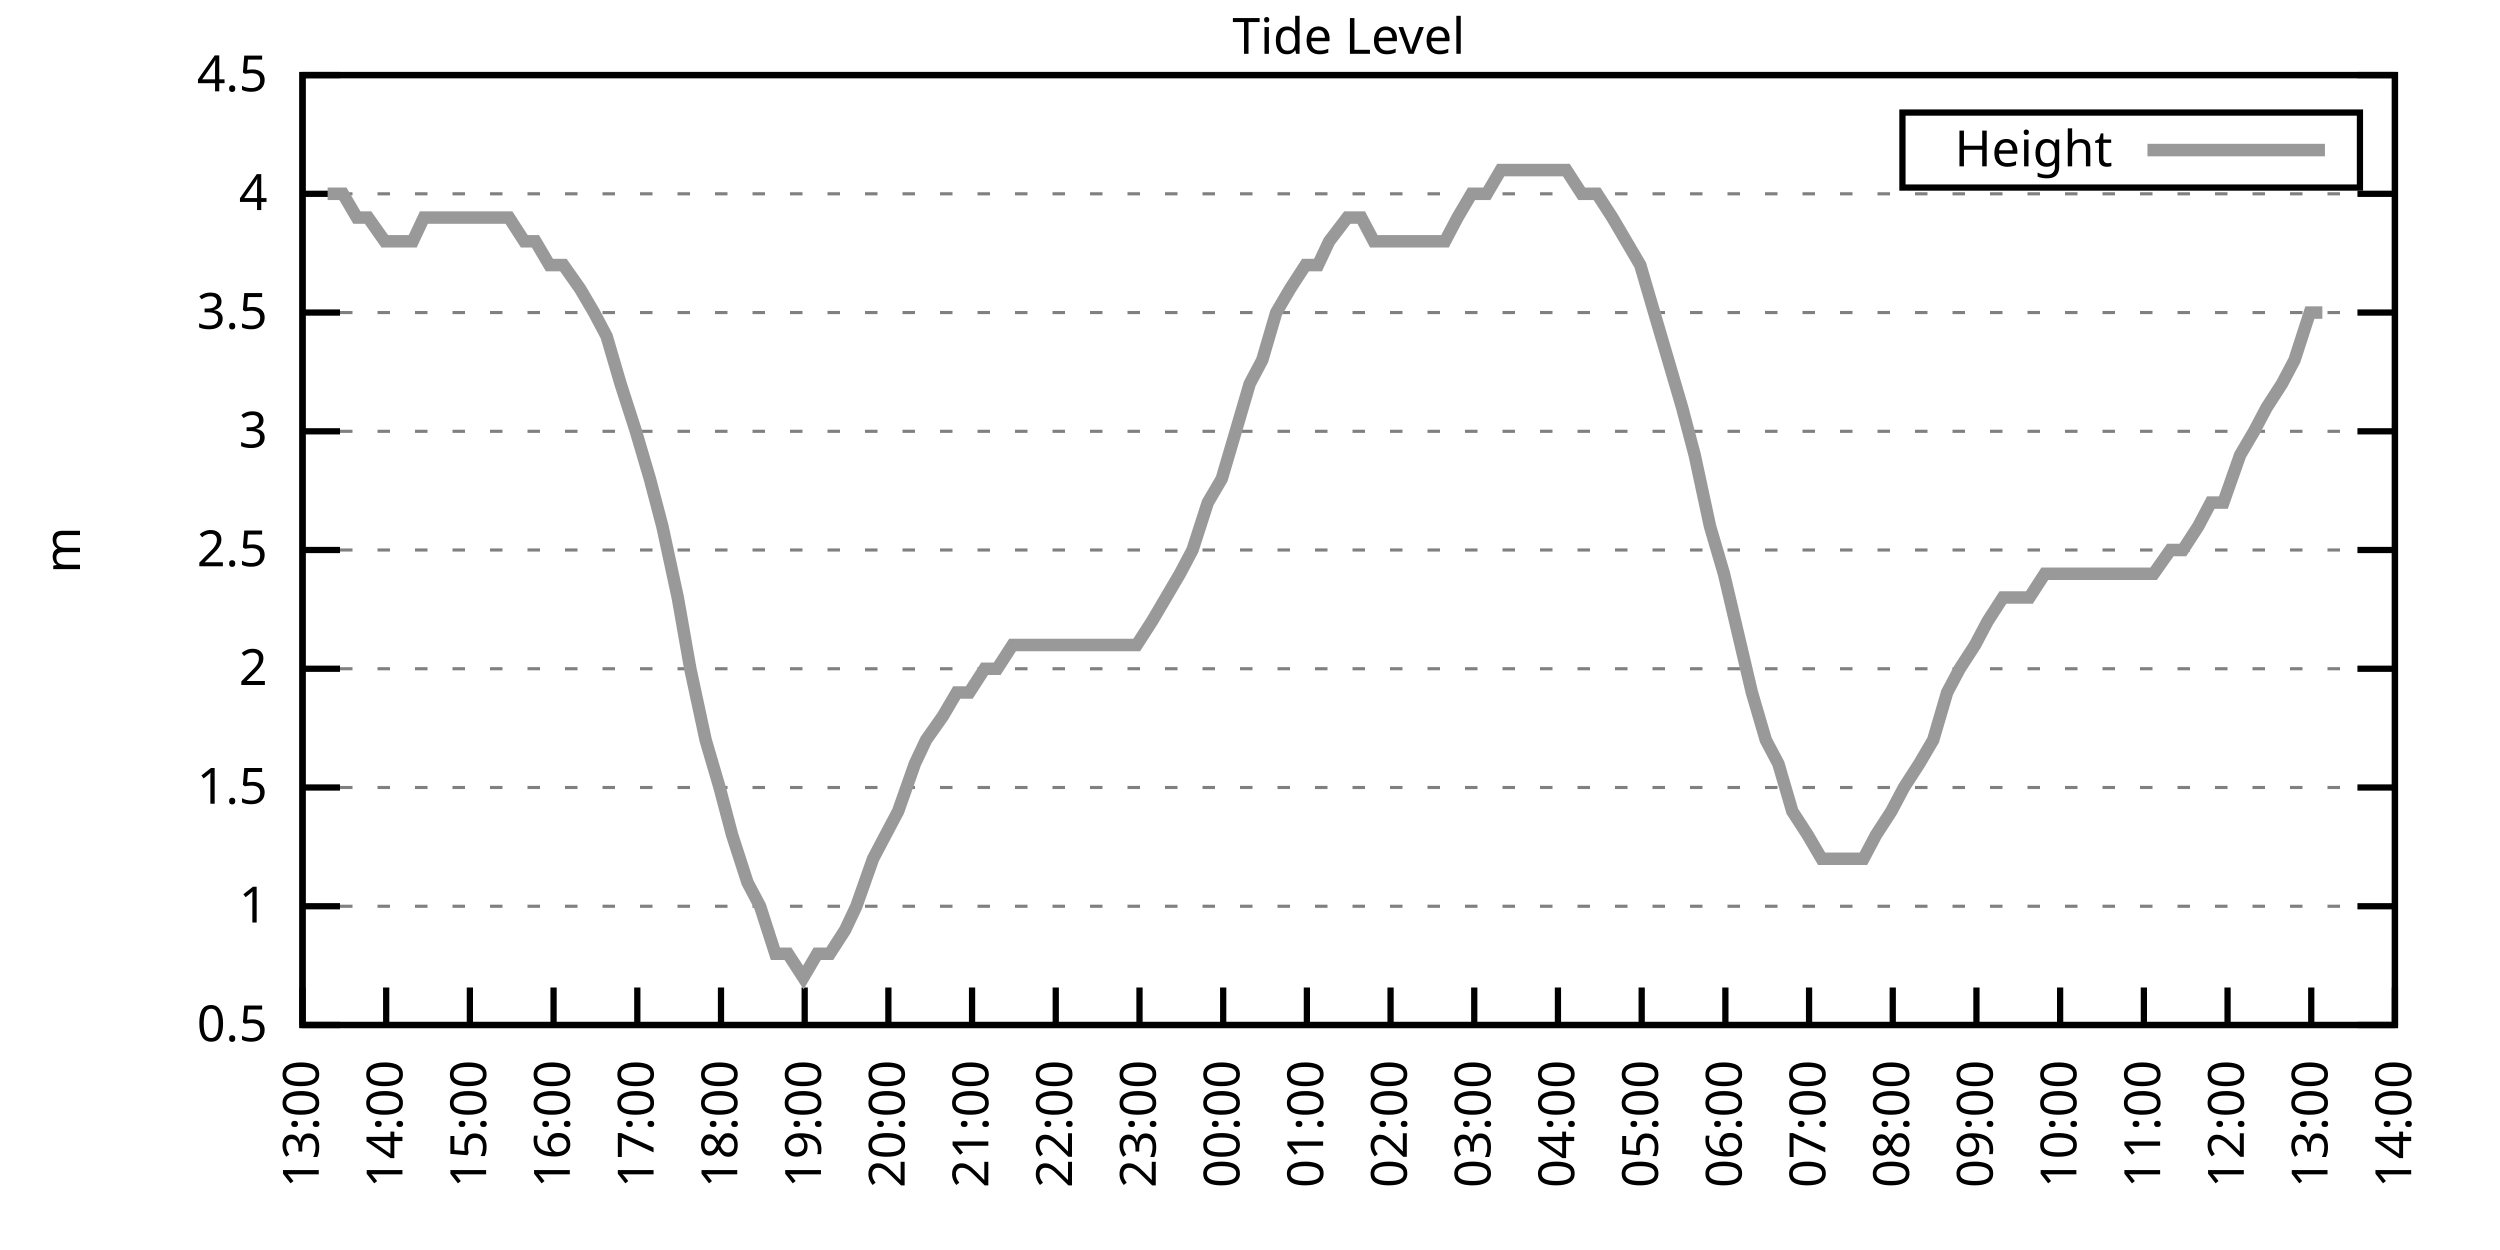
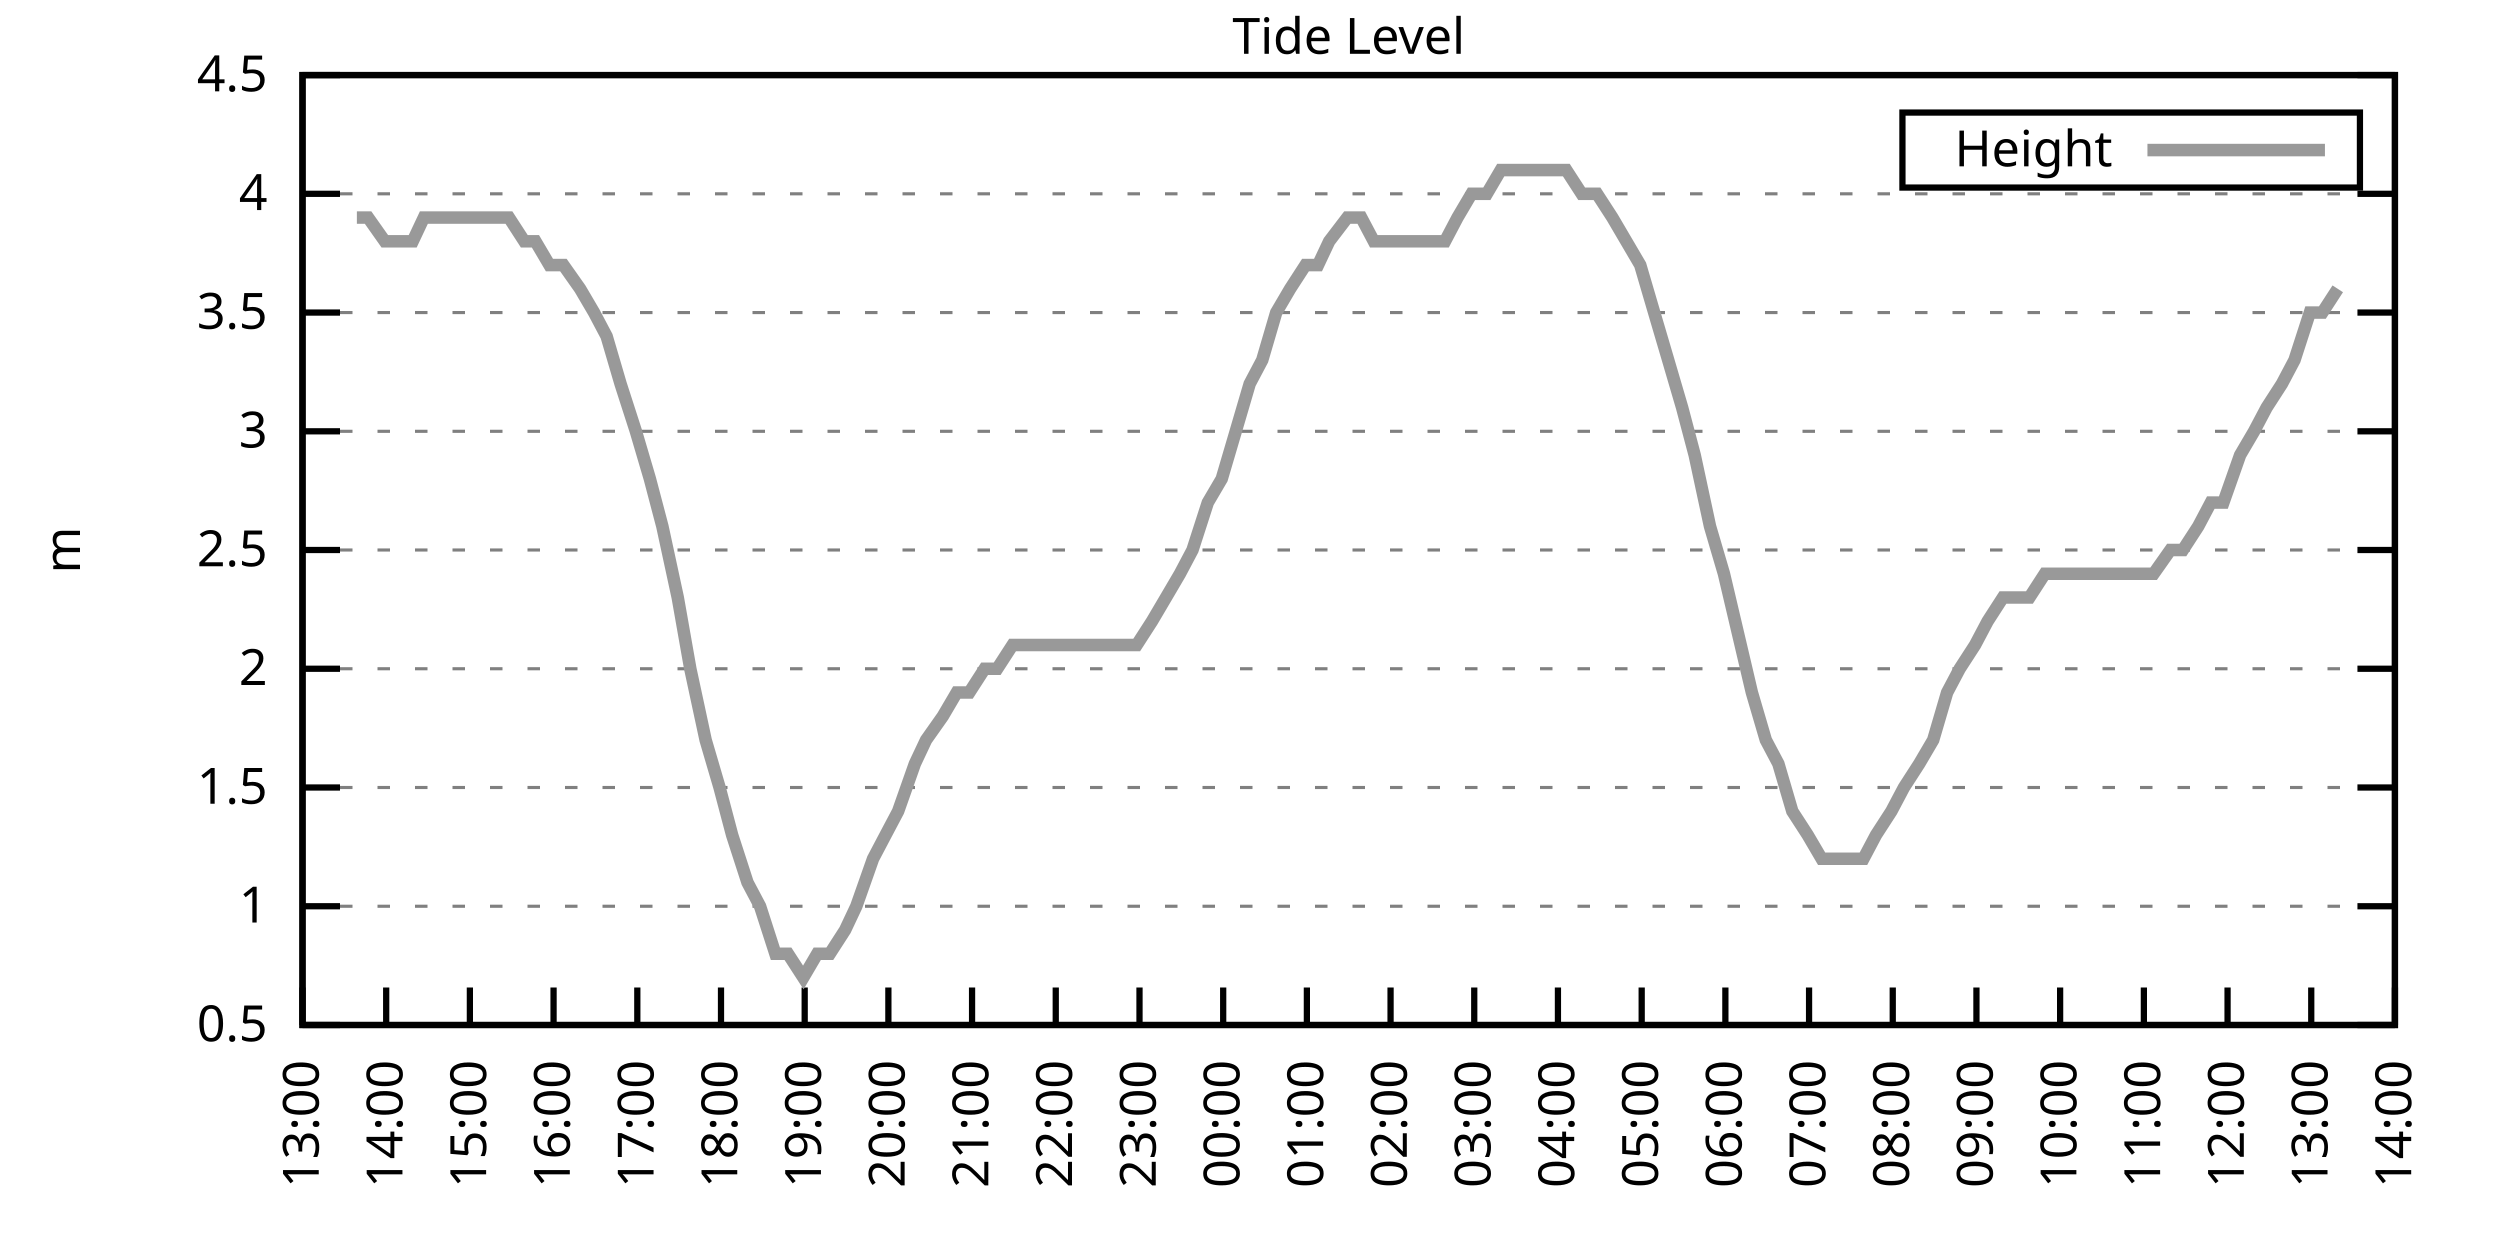
<svg xmlns="http://www.w3.org/2000/svg" xmlns:xlink="http://www.w3.org/1999/xlink" width="400" height="200" viewBox="0 0 400 200">
  <g id="gnuplot_canvas">
    <rect x="0" y="0" width="400" height="200" fill="none" />
    <defs>
      <circle id="gpDot" r="0.5" stroke-width="0.5" stroke="currentColor" />
      <path id="gpPt0" stroke-width="0.333" stroke="currentColor" d="M-1,0 h2 M0,-1 v2" />
      <path id="gpPt1" stroke-width="0.333" stroke="currentColor" d="M-1,-1 L1,1 M1,-1 L-1,1" />
      <path id="gpPt2" stroke-width="0.333" stroke="currentColor" d="M-1,0 L1,0 M0,-1 L0,1 M-1,-1 L1,1 M-1,1 L1,-1" />
      <rect id="gpPt3" stroke-width="0.333" stroke="currentColor" x="-1" y="-1" width="2" height="2" />
      <rect id="gpPt4" stroke-width="0.333" stroke="currentColor" fill="currentColor" x="-1" y="-1" width="2" height="2" />
      <circle id="gpPt5" stroke-width="0.333" stroke="currentColor" cx="0" cy="0" r="1" />
      <use xlink:href="#gpPt5" id="gpPt6" fill="currentColor" stroke="none" />
      <path id="gpPt7" stroke-width="0.333" stroke="currentColor" d="M0,-1.33 L-1.33,0.67 L1.33,0.67 z" />
      <use xlink:href="#gpPt7" id="gpPt8" fill="currentColor" stroke="none" />
      <use xlink:href="#gpPt7" id="gpPt9" stroke="currentColor" transform="rotate(180)" />
      <use xlink:href="#gpPt9" id="gpPt10" fill="currentColor" stroke="none" />
      <use xlink:href="#gpPt3" id="gpPt11" stroke="currentColor" transform="rotate(45)" />
      <use xlink:href="#gpPt11" id="gpPt12" fill="currentColor" stroke="none" />
      <path id="gpPt13" stroke-width="0.333" stroke="currentColor" d="M0,1.330 L1.265,0.411 L0.782,-1.067 L-0.782,-1.076 L-1.265,0.411 z" />
      <use xlink:href="#gpPt13" id="gpPt14" fill="currentColor" stroke="none" />
      <filter id="textbox" filterUnits="objectBoundingBox" x="0" y="0" height="1" width="1">
        <feFlood flood-color="white" flood-opacity="1" result="bgnd" />
        <feComposite in="SourceGraphic" in2="bgnd" operator="atop" />
      </filter>
      <filter id="greybox" filterUnits="objectBoundingBox" x="0" y="0" height="1" width="1">
        <feFlood flood-color="lightgrey" flood-opacity="1" result="grey" />
        <feComposite in="SourceGraphic" in2="grey" operator="atop" />
      </filter>
    </defs>
    <g fill="none" color="white" stroke="currentColor" stroke-width="1.00" stroke-linecap="butt" stroke-linejoin="miter">
</g>
    <g fill="none" color="black" stroke="currentColor" stroke-width="1.00" stroke-linecap="butt" stroke-linejoin="miter">
      <g stroke="none" shape-rendering="crispEdges">
        <polygon fill="rgb(255, 255, 255)" points="48.40,164.00 383.18,164.00 383.18,12.02 48.40,12.02 " />
      </g>
    </g>
    <g fill="none" color="black" stroke="currentColor" stroke-width="1.00" stroke-linecap="butt" stroke-linejoin="miter">
</g>
    <g fill="none" color="black" stroke="black" stroke-width="0.50" stroke-linecap="butt" stroke-linejoin="miter">
</g>
    <g fill="none" color="gray" stroke="currentColor" stroke-width="0.50" stroke-linecap="butt" stroke-linejoin="miter">
      <path stroke="gray" stroke-dasharray="2,4" class="gridline" d="M48.40,164.00 L383.19,164.00  " />
    </g>
    <g fill="none" color="gray" stroke="gray" stroke-width="1.00" stroke-linecap="butt" stroke-linejoin="miter">
</g>
    <g fill="none" color="black" stroke="currentColor" stroke-width="1.00" stroke-linecap="butt" stroke-linejoin="miter">
      <path stroke="black" d="M48.40,164.00 L54.40,164.00 M383.19,164.00 L377.19,164.00  " />
      <g transform="translate(42.80,166.60)" stroke="none" fill="black" font-family="Sans" font-size="8.00" text-anchor="end">
        <text>
          <tspan font-family="Sans"> 0.5</tspan>
        </text>
      </g>
    </g>
    <g fill="none" color="black" stroke="currentColor" stroke-width="1.00" stroke-linecap="butt" stroke-linejoin="miter">
</g>
    <g fill="none" color="black" stroke="black" stroke-width="0.50" stroke-linecap="butt" stroke-linejoin="miter">
</g>
    <g fill="none" color="gray" stroke="currentColor" stroke-width="0.50" stroke-linecap="butt" stroke-linejoin="miter">
      <path stroke="gray" stroke-dasharray="2,4" class="gridline" d="M48.40,145.00 L383.19,145.00  " />
    </g>
    <g fill="none" color="gray" stroke="gray" stroke-width="1.00" stroke-linecap="butt" stroke-linejoin="miter">
</g>
    <g fill="none" color="black" stroke="currentColor" stroke-width="1.00" stroke-linecap="butt" stroke-linejoin="miter">
      <path stroke="black" d="M48.40,145.00 L54.40,145.00 M383.19,145.00 L377.19,145.00  " />
      <g transform="translate(42.80,147.60)" stroke="none" fill="black" font-family="Sans" font-size="8.00" text-anchor="end">
        <text>
          <tspan font-family="Sans"> 1</tspan>
        </text>
      </g>
    </g>
    <g fill="none" color="black" stroke="currentColor" stroke-width="1.00" stroke-linecap="butt" stroke-linejoin="miter">
</g>
    <g fill="none" color="black" stroke="black" stroke-width="0.50" stroke-linecap="butt" stroke-linejoin="miter">
</g>
    <g fill="none" color="gray" stroke="currentColor" stroke-width="0.50" stroke-linecap="butt" stroke-linejoin="miter">
      <path stroke="gray" stroke-dasharray="2,4" class="gridline" d="M48.40,126.00 L383.19,126.00  " />
    </g>
    <g fill="none" color="gray" stroke="gray" stroke-width="1.00" stroke-linecap="butt" stroke-linejoin="miter">
</g>
    <g fill="none" color="black" stroke="currentColor" stroke-width="1.00" stroke-linecap="butt" stroke-linejoin="miter">
      <path stroke="black" d="M48.40,126.00 L54.40,126.00 M383.19,126.00 L377.19,126.00  " />
      <g transform="translate(42.80,128.60)" stroke="none" fill="black" font-family="Sans" font-size="8.00" text-anchor="end">
        <text>
          <tspan font-family="Sans"> 1.5</tspan>
        </text>
      </g>
    </g>
    <g fill="none" color="black" stroke="currentColor" stroke-width="1.00" stroke-linecap="butt" stroke-linejoin="miter">
</g>
    <g fill="none" color="black" stroke="black" stroke-width="0.50" stroke-linecap="butt" stroke-linejoin="miter">
</g>
    <g fill="none" color="gray" stroke="currentColor" stroke-width="0.50" stroke-linecap="butt" stroke-linejoin="miter">
      <path stroke="gray" stroke-dasharray="2,4" class="gridline" d="M48.40,107.00 L383.19,107.00  " />
    </g>
    <g fill="none" color="gray" stroke="gray" stroke-width="1.00" stroke-linecap="butt" stroke-linejoin="miter">
</g>
    <g fill="none" color="black" stroke="currentColor" stroke-width="1.00" stroke-linecap="butt" stroke-linejoin="miter">
      <path stroke="black" d="M48.40,107.00 L54.40,107.00 M383.19,107.00 L377.19,107.00  " />
      <g transform="translate(42.80,109.60)" stroke="none" fill="black" font-family="Sans" font-size="8.00" text-anchor="end">
        <text>
          <tspan font-family="Sans"> 2</tspan>
        </text>
      </g>
    </g>
    <g fill="none" color="black" stroke="currentColor" stroke-width="1.00" stroke-linecap="butt" stroke-linejoin="miter">
</g>
    <g fill="none" color="black" stroke="black" stroke-width="0.50" stroke-linecap="butt" stroke-linejoin="miter">
</g>
    <g fill="none" color="gray" stroke="currentColor" stroke-width="0.50" stroke-linecap="butt" stroke-linejoin="miter">
      <path stroke="gray" stroke-dasharray="2,4" class="gridline" d="M48.40,88.00 L383.19,88.00  " />
    </g>
    <g fill="none" color="gray" stroke="gray" stroke-width="1.00" stroke-linecap="butt" stroke-linejoin="miter">
</g>
    <g fill="none" color="black" stroke="currentColor" stroke-width="1.00" stroke-linecap="butt" stroke-linejoin="miter">
      <path stroke="black" d="M48.40,88.00 L54.40,88.00 M383.19,88.00 L377.19,88.00  " />
      <g transform="translate(42.80,90.60)" stroke="none" fill="black" font-family="Sans" font-size="8.00" text-anchor="end">
        <text>
          <tspan font-family="Sans"> 2.5</tspan>
        </text>
      </g>
    </g>
    <g fill="none" color="black" stroke="currentColor" stroke-width="1.00" stroke-linecap="butt" stroke-linejoin="miter">
</g>
    <g fill="none" color="black" stroke="black" stroke-width="0.50" stroke-linecap="butt" stroke-linejoin="miter">
</g>
    <g fill="none" color="gray" stroke="currentColor" stroke-width="0.50" stroke-linecap="butt" stroke-linejoin="miter">
      <path stroke="gray" stroke-dasharray="2,4" class="gridline" d="M48.40,69.01 L383.19,69.01  " />
    </g>
    <g fill="none" color="gray" stroke="gray" stroke-width="1.00" stroke-linecap="butt" stroke-linejoin="miter">
</g>
    <g fill="none" color="black" stroke="currentColor" stroke-width="1.00" stroke-linecap="butt" stroke-linejoin="miter">
      <path stroke="black" d="M48.40,69.01 L54.40,69.01 M383.19,69.01 L377.19,69.01  " />
      <g transform="translate(42.80,71.61)" stroke="none" fill="black" font-family="Sans" font-size="8.00" text-anchor="end">
        <text>
          <tspan font-family="Sans"> 3</tspan>
        </text>
      </g>
    </g>
    <g fill="none" color="black" stroke="currentColor" stroke-width="1.00" stroke-linecap="butt" stroke-linejoin="miter">
</g>
    <g fill="none" color="black" stroke="black" stroke-width="0.50" stroke-linecap="butt" stroke-linejoin="miter">
</g>
    <g fill="none" color="gray" stroke="currentColor" stroke-width="0.50" stroke-linecap="butt" stroke-linejoin="miter">
      <path stroke="gray" stroke-dasharray="2,4" class="gridline" d="M48.40,50.01 L383.19,50.01  " />
    </g>
    <g fill="none" color="gray" stroke="gray" stroke-width="1.00" stroke-linecap="butt" stroke-linejoin="miter">
</g>
    <g fill="none" color="black" stroke="currentColor" stroke-width="1.00" stroke-linecap="butt" stroke-linejoin="miter">
      <path stroke="black" d="M48.40,50.01 L54.40,50.01 M383.19,50.01 L377.19,50.01  " />
      <g transform="translate(42.80,52.61)" stroke="none" fill="black" font-family="Sans" font-size="8.00" text-anchor="end">
        <text>
          <tspan font-family="Sans"> 3.5</tspan>
        </text>
      </g>
    </g>
    <g fill="none" color="black" stroke="currentColor" stroke-width="1.00" stroke-linecap="butt" stroke-linejoin="miter">
</g>
    <g fill="none" color="black" stroke="black" stroke-width="0.50" stroke-linecap="butt" stroke-linejoin="miter">
</g>
    <g fill="none" color="gray" stroke="currentColor" stroke-width="0.50" stroke-linecap="butt" stroke-linejoin="miter">
      <path stroke="gray" stroke-dasharray="2,4" class="gridline" d="M48.40,31.01 L383.19,31.01  " />
    </g>
    <g fill="none" color="gray" stroke="gray" stroke-width="1.00" stroke-linecap="butt" stroke-linejoin="miter">
</g>
    <g fill="none" color="black" stroke="currentColor" stroke-width="1.00" stroke-linecap="butt" stroke-linejoin="miter">
      <path stroke="black" d="M48.40,31.01 L54.40,31.01 M383.19,31.01 L377.19,31.01  " />
      <g transform="translate(42.80,33.61)" stroke="none" fill="black" font-family="Sans" font-size="8.00" text-anchor="end">
        <text>
          <tspan font-family="Sans"> 4</tspan>
        </text>
      </g>
    </g>
    <g fill="none" color="black" stroke="currentColor" stroke-width="1.00" stroke-linecap="butt" stroke-linejoin="miter">
</g>
    <g fill="none" color="black" stroke="black" stroke-width="0.50" stroke-linecap="butt" stroke-linejoin="miter">
</g>
    <g fill="none" color="gray" stroke="currentColor" stroke-width="0.50" stroke-linecap="butt" stroke-linejoin="miter">
      <path stroke="gray" stroke-dasharray="2,4" class="gridline" d="M48.40,12.01 L383.19,12.01  " />
    </g>
    <g fill="none" color="gray" stroke="gray" stroke-width="1.00" stroke-linecap="butt" stroke-linejoin="miter">
</g>
    <g fill="none" color="black" stroke="currentColor" stroke-width="1.00" stroke-linecap="butt" stroke-linejoin="miter">
      <path stroke="black" d="M48.40,12.01 L54.40,12.01 M383.19,12.01 L377.19,12.01  " />
      <g transform="translate(42.80,14.61)" stroke="none" fill="black" font-family="Sans" font-size="8.00" text-anchor="end">
        <text>
          <tspan font-family="Sans"> 4.5</tspan>
        </text>
      </g>
    </g>
    <g fill="none" color="black" stroke="currentColor" stroke-width="1.00" stroke-linecap="butt" stroke-linejoin="miter">
      <path stroke="black" d="M48.40,164.00 L48.40,158.00  " />
      <g transform="translate(51.00,169.60) rotate(270.00)" stroke="none" fill="black" font-family="Sans" font-size="8.00" text-anchor="end">
        <text>
          <tspan font-family="Sans">13:00</tspan>
        </text>
      </g>
    </g>
    <g fill="none" color="black" stroke="currentColor" stroke-width="1.00" stroke-linecap="butt" stroke-linejoin="miter">
      <path stroke="black" d="M61.79,164.00 L61.79,158.00  " />
      <g transform="translate(64.39,169.60) rotate(270.00)" stroke="none" fill="black" font-family="Sans" font-size="8.00" text-anchor="end">
        <text>
          <tspan font-family="Sans">14:00</tspan>
        </text>
      </g>
    </g>
    <g fill="none" color="black" stroke="currentColor" stroke-width="1.00" stroke-linecap="butt" stroke-linejoin="miter">
      <path stroke="black" d="M75.18,164.00 L75.18,158.00  " />
      <g transform="translate(77.78,169.60) rotate(270.00)" stroke="none" fill="black" font-family="Sans" font-size="8.00" text-anchor="end">
        <text>
          <tspan font-family="Sans">15:00</tspan>
        </text>
      </g>
    </g>
    <g fill="none" color="black" stroke="currentColor" stroke-width="1.00" stroke-linecap="butt" stroke-linejoin="miter">
      <path stroke="black" d="M88.57,164.00 L88.57,158.00  " />
      <g transform="translate(91.17,169.60) rotate(270.00)" stroke="none" fill="black" font-family="Sans" font-size="8.00" text-anchor="end">
        <text>
          <tspan font-family="Sans">16:00</tspan>
        </text>
      </g>
    </g>
    <g fill="none" color="black" stroke="currentColor" stroke-width="1.00" stroke-linecap="butt" stroke-linejoin="miter">
      <path stroke="black" d="M101.97,164.00 L101.97,158.00  " />
      <g transform="translate(104.57,169.60) rotate(270.00)" stroke="none" fill="black" font-family="Sans" font-size="8.00" text-anchor="end">
        <text>
          <tspan font-family="Sans">17:00</tspan>
        </text>
      </g>
    </g>
    <g fill="none" color="black" stroke="currentColor" stroke-width="1.00" stroke-linecap="butt" stroke-linejoin="miter">
      <path stroke="black" d="M115.36,164.00 L115.36,158.00  " />
      <g transform="translate(117.96,169.60) rotate(270.00)" stroke="none" fill="black" font-family="Sans" font-size="8.00" text-anchor="end">
        <text>
          <tspan font-family="Sans">18:00</tspan>
        </text>
      </g>
    </g>
    <g fill="none" color="black" stroke="currentColor" stroke-width="1.00" stroke-linecap="butt" stroke-linejoin="miter">
      <path stroke="black" d="M128.75,164.00 L128.75,158.00  " />
      <g transform="translate(131.35,169.60) rotate(270.00)" stroke="none" fill="black" font-family="Sans" font-size="8.00" text-anchor="end">
        <text>
          <tspan font-family="Sans">19:00</tspan>
        </text>
      </g>
    </g>
    <g fill="none" color="black" stroke="currentColor" stroke-width="1.00" stroke-linecap="butt" stroke-linejoin="miter">
      <path stroke="black" d="M142.14,164.00 L142.14,158.00  " />
      <g transform="translate(144.74,169.60) rotate(270.00)" stroke="none" fill="black" font-family="Sans" font-size="8.00" text-anchor="end">
        <text>
          <tspan font-family="Sans">20:00</tspan>
        </text>
      </g>
    </g>
    <g fill="none" color="black" stroke="currentColor" stroke-width="1.00" stroke-linecap="butt" stroke-linejoin="miter">
      <path stroke="black" d="M155.53,164.00 L155.53,158.00  " />
      <g transform="translate(158.13,169.60) rotate(270.00)" stroke="none" fill="black" font-family="Sans" font-size="8.00" text-anchor="end">
        <text>
          <tspan font-family="Sans">21:00</tspan>
        </text>
      </g>
    </g>
    <g fill="none" color="black" stroke="currentColor" stroke-width="1.00" stroke-linecap="butt" stroke-linejoin="miter">
      <path stroke="black" d="M168.92,164.00 L168.92,158.00  " />
      <g transform="translate(171.52,169.60) rotate(270.00)" stroke="none" fill="black" font-family="Sans" font-size="8.00" text-anchor="end">
        <text>
          <tspan font-family="Sans">22:00</tspan>
        </text>
      </g>
    </g>
    <g fill="none" color="black" stroke="currentColor" stroke-width="1.00" stroke-linecap="butt" stroke-linejoin="miter">
      <path stroke="black" d="M182.32,164.00 L182.32,158.00  " />
      <g transform="translate(184.92,169.60) rotate(270.00)" stroke="none" fill="black" font-family="Sans" font-size="8.00" text-anchor="end">
        <text>
          <tspan font-family="Sans">23:00</tspan>
        </text>
      </g>
    </g>
    <g fill="none" color="black" stroke="currentColor" stroke-width="1.00" stroke-linecap="butt" stroke-linejoin="miter">
      <path stroke="black" d="M195.71,164.00 L195.71,158.00  " />
      <g transform="translate(198.31,169.60) rotate(270.00)" stroke="none" fill="black" font-family="Sans" font-size="8.00" text-anchor="end">
        <text>
          <tspan font-family="Sans">00:00</tspan>
        </text>
      </g>
    </g>
    <g fill="none" color="black" stroke="currentColor" stroke-width="1.00" stroke-linecap="butt" stroke-linejoin="miter">
      <path stroke="black" d="M209.10,164.00 L209.10,158.00  " />
      <g transform="translate(211.70,169.60) rotate(270.00)" stroke="none" fill="black" font-family="Sans" font-size="8.00" text-anchor="end">
        <text>
          <tspan font-family="Sans">01:00</tspan>
        </text>
      </g>
    </g>
    <g fill="none" color="black" stroke="currentColor" stroke-width="1.00" stroke-linecap="butt" stroke-linejoin="miter">
      <path stroke="black" d="M222.49,164.00 L222.49,158.00  " />
      <g transform="translate(225.09,169.60) rotate(270.00)" stroke="none" fill="black" font-family="Sans" font-size="8.00" text-anchor="end">
        <text>
          <tspan font-family="Sans">02:00</tspan>
        </text>
      </g>
    </g>
    <g fill="none" color="black" stroke="currentColor" stroke-width="1.00" stroke-linecap="butt" stroke-linejoin="miter">
      <path stroke="black" d="M235.88,164.00 L235.88,158.00  " />
      <g transform="translate(238.48,169.60) rotate(270.00)" stroke="none" fill="black" font-family="Sans" font-size="8.00" text-anchor="end">
        <text>
          <tspan font-family="Sans">03:00</tspan>
        </text>
      </g>
    </g>
    <g fill="none" color="black" stroke="currentColor" stroke-width="1.00" stroke-linecap="butt" stroke-linejoin="miter">
      <path stroke="black" d="M249.27,164.00 L249.27,158.00  " />
      <g transform="translate(251.87,169.60) rotate(270.00)" stroke="none" fill="black" font-family="Sans" font-size="8.00" text-anchor="end">
        <text>
          <tspan font-family="Sans">04:00</tspan>
        </text>
      </g>
    </g>
    <g fill="none" color="black" stroke="currentColor" stroke-width="1.00" stroke-linecap="butt" stroke-linejoin="miter">
      <path stroke="black" d="M262.67,164.00 L262.67,158.00  " />
      <g transform="translate(265.27,169.60) rotate(270.00)" stroke="none" fill="black" font-family="Sans" font-size="8.00" text-anchor="end">
        <text>
          <tspan font-family="Sans">05:00</tspan>
        </text>
      </g>
    </g>
    <g fill="none" color="black" stroke="currentColor" stroke-width="1.00" stroke-linecap="butt" stroke-linejoin="miter">
      <path stroke="black" d="M276.06,164.00 L276.06,158.00  " />
      <g transform="translate(278.66,169.60) rotate(270.00)" stroke="none" fill="black" font-family="Sans" font-size="8.00" text-anchor="end">
        <text>
          <tspan font-family="Sans">06:00</tspan>
        </text>
      </g>
    </g>
    <g fill="none" color="black" stroke="currentColor" stroke-width="1.00" stroke-linecap="butt" stroke-linejoin="miter">
      <path stroke="black" d="M289.45,164.00 L289.45,158.00  " />
      <g transform="translate(292.05,169.60) rotate(270.00)" stroke="none" fill="black" font-family="Sans" font-size="8.00" text-anchor="end">
        <text>
          <tspan font-family="Sans">07:00</tspan>
        </text>
      </g>
    </g>
    <g fill="none" color="black" stroke="currentColor" stroke-width="1.00" stroke-linecap="butt" stroke-linejoin="miter">
      <path stroke="black" d="M302.84,164.00 L302.84,158.00  " />
      <g transform="translate(305.44,169.60) rotate(270.00)" stroke="none" fill="black" font-family="Sans" font-size="8.00" text-anchor="end">
        <text>
          <tspan font-family="Sans">08:00</tspan>
        </text>
      </g>
    </g>
    <g fill="none" color="black" stroke="currentColor" stroke-width="1.00" stroke-linecap="butt" stroke-linejoin="miter">
      <path stroke="black" d="M316.23,164.00 L316.23,158.00  " />
      <g transform="translate(318.83,169.60) rotate(270.00)" stroke="none" fill="black" font-family="Sans" font-size="8.00" text-anchor="end">
        <text>
          <tspan font-family="Sans">09:00</tspan>
        </text>
      </g>
    </g>
    <g fill="none" color="black" stroke="currentColor" stroke-width="1.00" stroke-linecap="butt" stroke-linejoin="miter">
      <path stroke="black" d="M329.62,164.00 L329.62,158.00  " />
      <g transform="translate(332.22,169.60) rotate(270.00)" stroke="none" fill="black" font-family="Sans" font-size="8.00" text-anchor="end">
        <text>
          <tspan font-family="Sans">10:00</tspan>
        </text>
      </g>
    </g>
    <g fill="none" color="black" stroke="currentColor" stroke-width="1.00" stroke-linecap="butt" stroke-linejoin="miter">
      <path stroke="black" d="M343.02,164.00 L343.02,158.00  " />
      <g transform="translate(345.62,169.60) rotate(270.00)" stroke="none" fill="black" font-family="Sans" font-size="8.00" text-anchor="end">
        <text>
          <tspan font-family="Sans">11:00</tspan>
        </text>
      </g>
    </g>
    <g fill="none" color="black" stroke="currentColor" stroke-width="1.00" stroke-linecap="butt" stroke-linejoin="miter">
      <path stroke="black" d="M356.41,164.00 L356.41,158.00  " />
      <g transform="translate(359.01,169.60) rotate(270.00)" stroke="none" fill="black" font-family="Sans" font-size="8.00" text-anchor="end">
        <text>
          <tspan font-family="Sans">12:00</tspan>
        </text>
      </g>
    </g>
    <g fill="none" color="black" stroke="currentColor" stroke-width="1.00" stroke-linecap="butt" stroke-linejoin="miter">
      <path stroke="black" d="M369.80,164.00 L369.80,158.00  " />
      <g transform="translate(372.40,169.60) rotate(270.00)" stroke="none" fill="black" font-family="Sans" font-size="8.00" text-anchor="end">
        <text>
          <tspan font-family="Sans">13:00</tspan>
        </text>
      </g>
    </g>
    <g fill="none" color="black" stroke="currentColor" stroke-width="1.00" stroke-linecap="butt" stroke-linejoin="miter">
      <path stroke="black" d="M383.19,164.00 L383.19,158.00  " />
      <g transform="translate(385.79,169.60) rotate(270.00)" stroke="none" fill="black" font-family="Sans" font-size="8.00" text-anchor="end">
        <text>
          <tspan font-family="Sans">14:00</tspan>
        </text>
      </g>
    </g>
    <g fill="none" color="black" stroke="currentColor" stroke-width="1.00" stroke-linecap="butt" stroke-linejoin="miter">
</g>
    <g fill="none" color="black" stroke="currentColor" stroke-width="1.00" stroke-linecap="butt" stroke-linejoin="miter">
      <path stroke="black" d="M48.40,12.01 L48.40,164.00 L383.19,164.00 L383.19,12.01 L48.40,12.01 Z  " />
    </g>
    <g fill="none" color="black" stroke="currentColor" stroke-width="1.00" stroke-linecap="butt" stroke-linejoin="miter">
</g>
    <g fill="none" color="black" stroke="currentColor" stroke-width="1.00" stroke-linecap="butt" stroke-linejoin="miter">
      <path stroke="black" d="M304.39,30.01 L304.39,18.01 L377.59,18.01 L377.59,30.01 L304.39,30.01 Z  " />
    </g>
    <g id="Tide_level_plot_1">
      <g fill="none" color="white" stroke="black" stroke-width="2.00" stroke-linecap="butt" stroke-linejoin="miter">
</g>
      <g fill="none" color="black" stroke="currentColor" stroke-width="2.00" stroke-linecap="butt" stroke-linejoin="miter">
        <g transform="translate(337.99,26.61)" stroke="none" fill="black" font-family="Sans" font-size="8.00" text-anchor="end">
          <text>
            <tspan font-family="Sans">Height</tspan>
          </text>
        </g>
      </g>
      <g fill="none" color="black" stroke="currentColor" stroke-width="2.00" stroke-linecap="butt" stroke-linejoin="miter">
-         <path stroke="rgb(153, 153, 153)" d="M343.59,24.01 L371.99,24.01 M52.42,31.01 L54.87,31.01 L57.10,34.81 L58.89,34.81 L61.57,38.61 L63.58,38.61   L66.03,38.61 L67.82,34.81 L70.50,34.81 L72.50,34.81 L74.96,34.81 L76.97,34.81 L79.20,34.81 L81.43,34.81   L83.89,38.61 L85.67,38.61 L87.91,42.41 L90.14,42.41 L92.82,46.21 L95.05,50.01 L97.06,53.81 L99.29,61.41   L101.74,69.01 L103.98,76.61 L105.98,84.21 L108.44,95.60 L110.45,107.00 L112.90,118.40 L115.13,126.00 L117.14,133.60   L119.60,141.20 L121.61,145.00 L124.06,152.60 L126.07,152.60 L128.53,156.40 L130.76,152.60 L132.77,152.60 L135.22,148.80   L137.01,145.00 L139.69,137.40 L141.69,133.60 L143.70,129.80 L146.38,122.20 L148.17,118.40 L150.85,114.60 L153.08,110.80   L155.09,110.80 L157.54,107.00 L159.55,107.00 L162.01,103.20 L164.01,103.20 L166.47,103.20 L168.25,103.20 L170.71,103.20   L173.17,103.20 L175.40,103.20 L177.63,103.20 L179.86,103.20 L181.87,103.20 L184.32,99.40 L186.56,95.60 L188.79,91.80   L190.80,88.00 L193.25,80.41 L195.48,76.61 L197.72,69.01 L199.95,61.41 L201.96,57.61 L204.19,50.01 L206.42,46.21   L208.88,42.41 L210.88,42.41 L212.67,38.61 L215.57,34.81 L217.80,34.81 L219.81,38.61 L222.04,38.61 L224.50,38.61   L226.73,38.61 L228.96,38.61 L231.20,38.61 L233.20,34.81 L235.44,31.01 L237.89,31.01 L240.12,27.21 L242.36,27.21   L244.59,27.21 L246.60,27.21 L248.83,27.21 L250.61,27.21 L253.07,31.01 L255.52,31.01 L257.98,34.81 L260.21,38.61   L262.44,42.41 L264.67,50.01 L266.91,57.61 L269.14,65.21 L271.15,72.81 L273.60,84.21 L275.83,91.80 L277.62,99.40   L280.30,110.80 L282.53,118.40 L284.54,122.20 L286.77,129.80 L289.23,133.60 L291.46,137.40 L293.24,137.40 L295.92,137.40   L298.15,137.40 L300.16,133.60 L302.62,129.80 L304.63,126.00 L307.08,122.20 L309.31,118.40 L311.54,110.80 L313.55,107.00   L316.01,103.20 L318.02,99.40 L320.47,95.60 L322.48,95.60 L324.71,95.60 L327.17,91.80 L329.40,91.80 L331.63,91.80   L333.64,91.80 L336.10,91.80 L338.10,91.80 L340.34,91.80 L342.79,91.80 L344.58,91.80 L347.26,88.00 L349.26,88.00   L351.72,84.21 L353.73,80.41 L355.74,80.41 L358.42,72.81 L360.65,69.01 L362.66,65.21 L365.11,61.41 L367.12,57.61   L369.58,50.01 L371.58,50.01  " />
+         <path stroke="rgb(153, 153, 153)" d="M343.59,24.01 L371.99,24.01 M57.10,34.81 L58.89,34.81 L61.57,38.61 L63.58,38.61 L66.03,38.61 L67.82,34.81   L70.50,34.81 L72.50,34.81 L74.96,34.81 L76.97,34.81 L79.20,34.81 L81.43,34.81 L83.89,38.61 L85.67,38.61   L87.91,42.41 L90.14,42.41 L92.82,46.21 L95.05,50.01 L97.06,53.81 L99.29,61.41 L101.74,69.01 L103.98,76.61   L105.98,84.21 L108.44,95.60 L110.45,107.00 L112.90,118.40 L115.13,126.00 L117.14,133.60 L119.60,141.20 L121.61,145.00   L124.06,152.60 L126.07,152.60 L128.53,156.40 L130.76,152.60 L132.77,152.60 L135.22,148.80 L137.01,145.00 L139.69,137.40   L141.69,133.60 L143.70,129.80 L146.38,122.20 L148.17,118.40 L150.85,114.60 L153.08,110.80 L155.09,110.80 L157.54,107.00   L159.55,107.00 L162.01,103.20 L164.01,103.20 L166.47,103.20 L168.25,103.20 L170.71,103.20 L173.17,103.20 L175.40,103.20   L177.63,103.20 L179.86,103.20 L181.87,103.20 L184.32,99.40 L186.56,95.60 L188.79,91.80 L190.80,88.00 L193.25,80.41   L195.48,76.61 L197.72,69.01 L199.95,61.41 L201.96,57.61 L204.19,50.01 L206.42,46.21 L208.88,42.41 L210.88,42.41   L212.67,38.61 L215.57,34.81 L217.80,34.81 L219.81,38.61 L222.04,38.61 L224.50,38.61 L226.73,38.61 L228.96,38.61   L231.20,38.61 L233.20,34.81 L235.44,31.01 L237.89,31.01 L240.12,27.21 L242.36,27.21 L244.59,27.21 L246.60,27.21   L248.83,27.21 L250.61,27.21 L253.07,31.01 L255.52,31.01 L257.98,34.81 L260.21,38.61 L262.44,42.41 L264.67,50.01   L266.91,57.61 L269.14,65.21 L271.15,72.81 L273.60,84.21 L275.83,91.80 L277.62,99.40 L280.30,110.80 L282.53,118.40   L284.54,122.20 L286.77,129.80 L289.23,133.60 L291.46,137.40 L293.24,137.40 L295.92,137.40 L298.15,137.40 L300.16,133.60   L302.62,129.80 L304.63,126.00 L307.08,122.20 L309.31,118.40 L311.54,110.80 L313.55,107.00 L316.01,103.20 L318.02,99.40   L320.47,95.60 L322.48,95.60 L324.71,95.60 L327.17,91.80 L329.40,91.80 L331.63,91.80 L333.64,91.80 L336.10,91.80   L338.10,91.80 L340.34,91.80 L342.79,91.80 L344.58,91.80 L347.26,88.00 L349.26,88.00 L351.72,84.21 L353.73,80.41   L355.74,80.41 L358.42,72.81 L360.65,69.01 L362.66,65.21 L365.11,61.41 L367.12,57.61 L369.58,50.01 L371.58,50.01   L374.04,46.21  " />
      </g>
    </g>
    <g fill="none" color="black" stroke="currentColor" stroke-width="2.00" stroke-linecap="butt" stroke-linejoin="miter">
</g>
    <g fill="none" color="black" stroke="black" stroke-width="1.00" stroke-linecap="butt" stroke-linejoin="miter">
</g>
    <g fill="none" color="black" stroke="currentColor" stroke-width="1.00" stroke-linecap="butt" stroke-linejoin="miter">
      <path stroke="black" d="M48.40,12.01 L48.40,164.00 L383.19,164.00 L383.19,12.01 L48.40,12.01 Z  " />
      <g transform="translate(12.80,88.01) rotate(270.00)" stroke="none" fill="black" font-family="Sans" font-size="8.00" text-anchor="middle">
        <text>
          <tspan font-family="Sans">m</tspan>
        </text>
      </g>
    </g>
    <g fill="none" color="black" stroke="currentColor" stroke-width="1.00" stroke-linecap="butt" stroke-linejoin="miter">
</g>
    <g fill="none" color="black" stroke="currentColor" stroke-width="1.00" stroke-linecap="butt" stroke-linejoin="miter">
      <g transform="translate(215.79,8.61)" stroke="none" fill="black" font-family="Sans" font-size="8.00" text-anchor="middle">
        <text>
          <tspan font-family="Sans">Tide Level</tspan>
        </text>
      </g>
    </g>
    <g fill="none" color="black" stroke="currentColor" stroke-width="1.00" stroke-linecap="butt" stroke-linejoin="miter">
</g>
  </g>
</svg>
